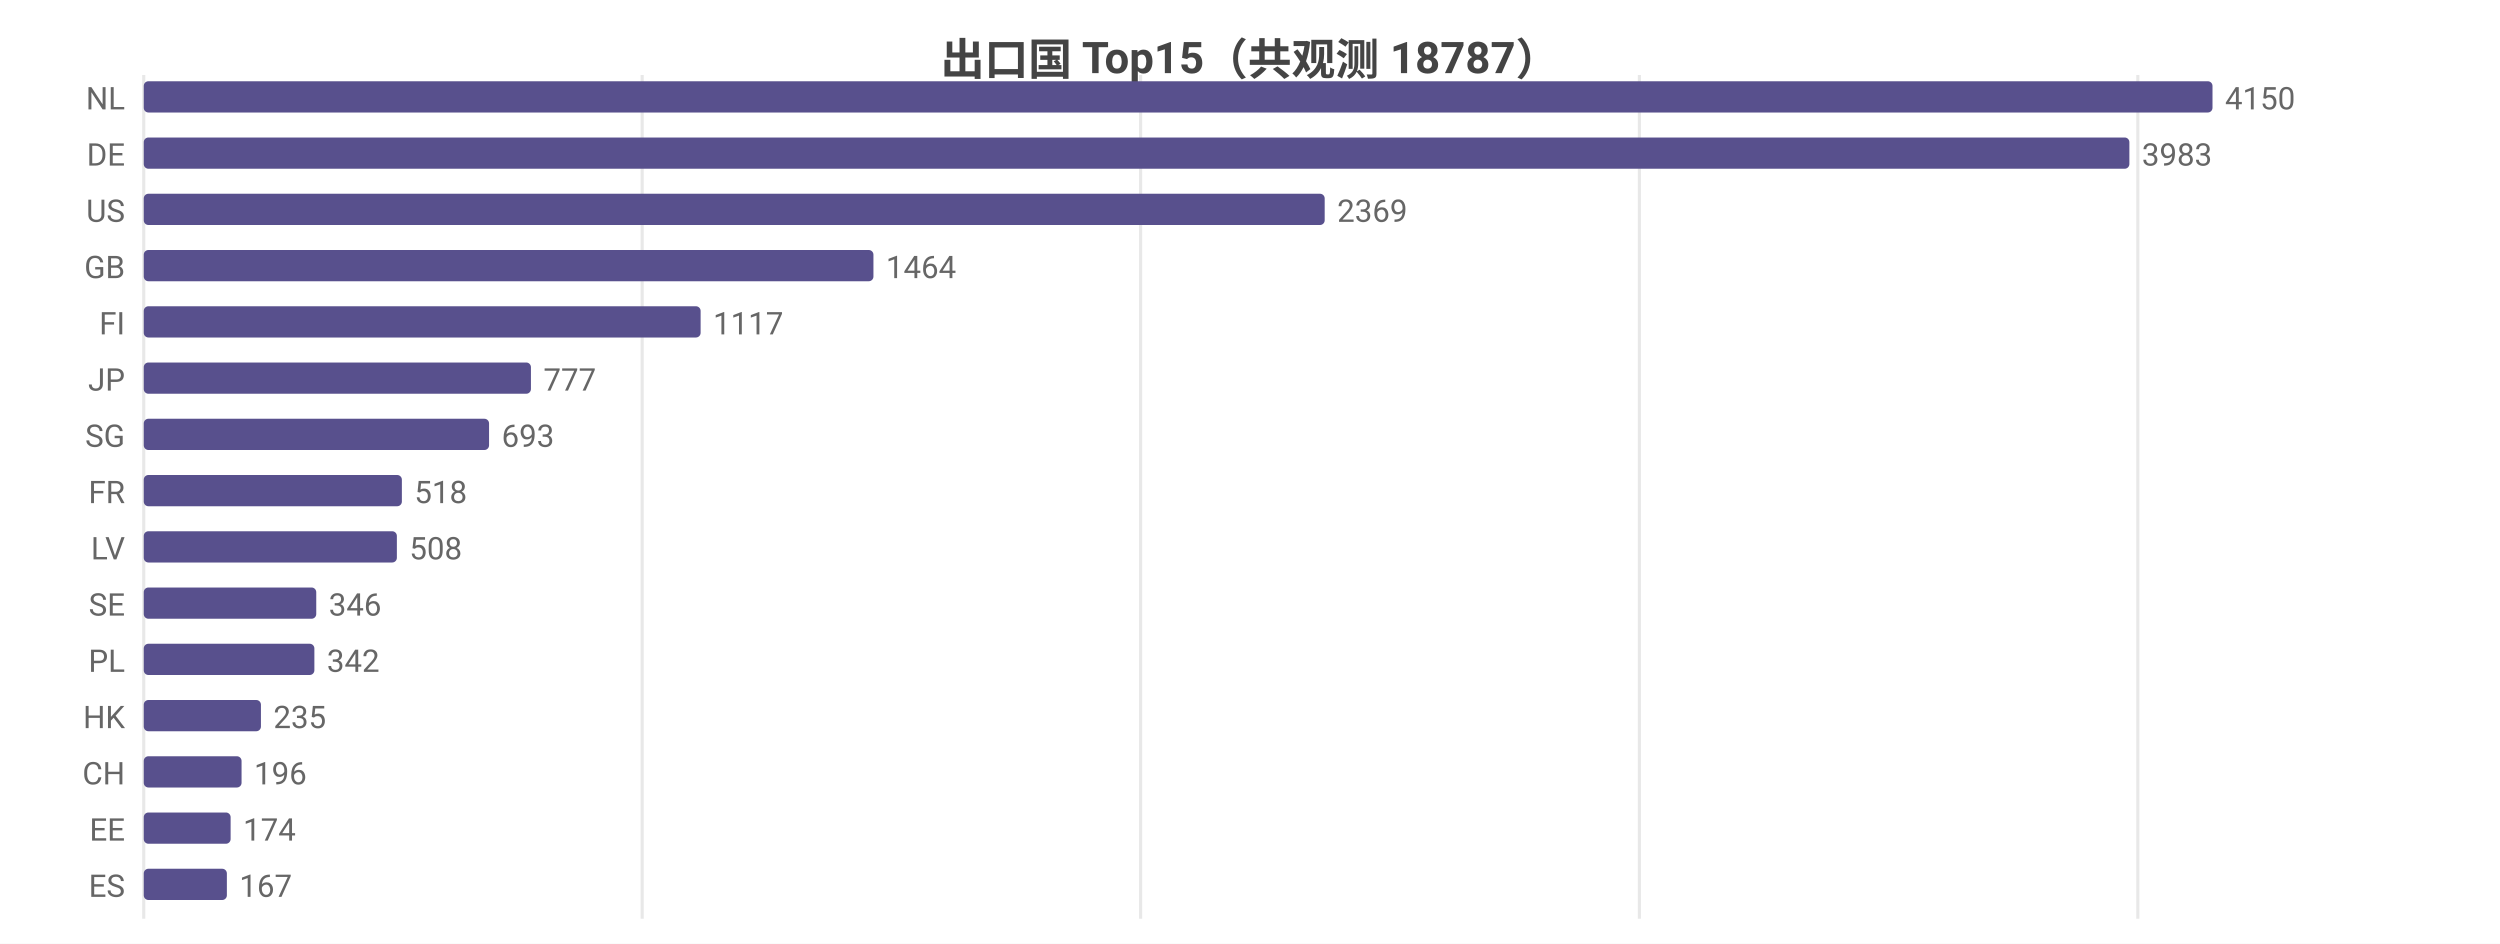
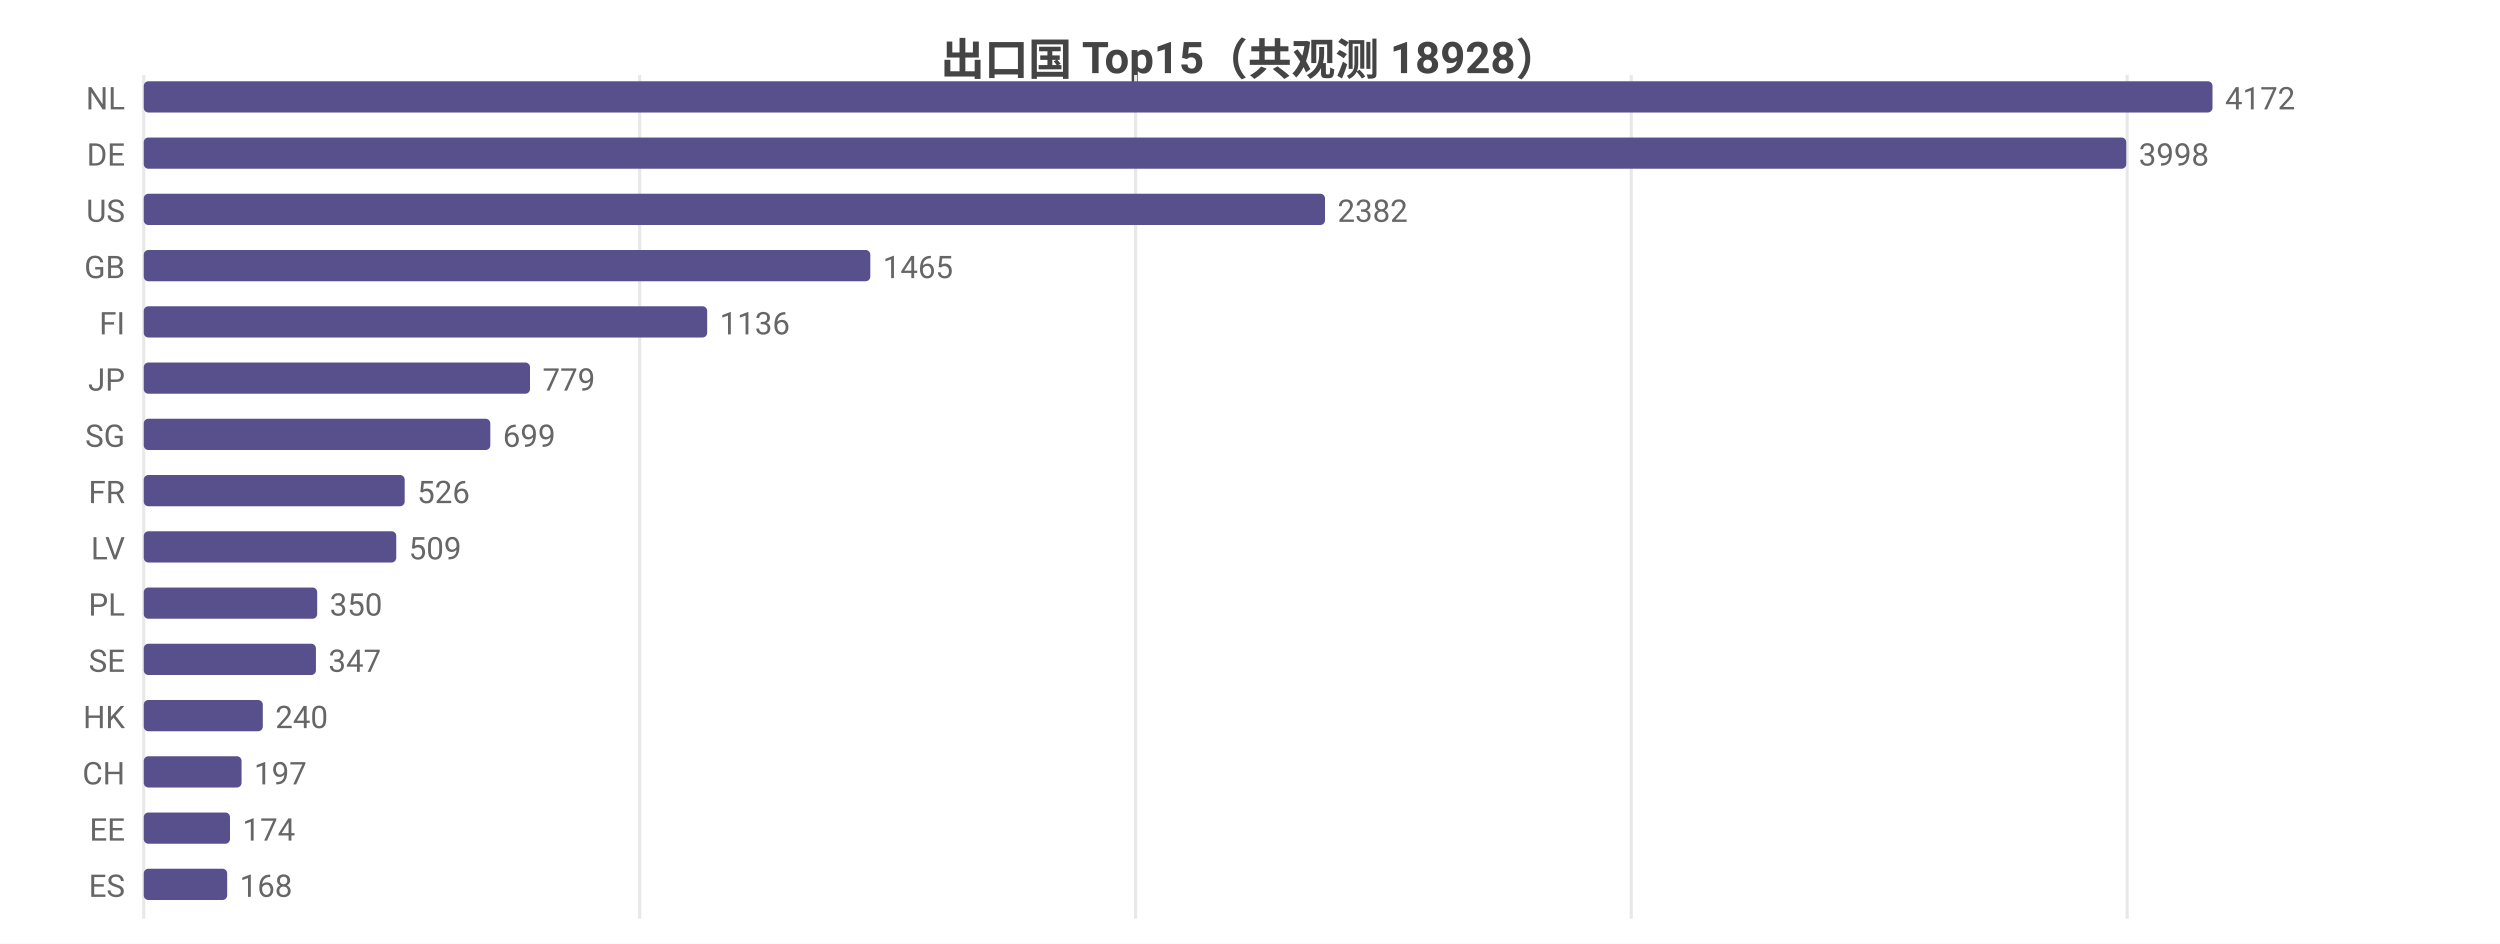
<svg xmlns="http://www.w3.org/2000/svg" width="800" height="302" viewBox="0 0 800 302">
  <rect width="800" height="302" fill="#ffffff" />
  <style>text{font-family:system-ui,-apple-system,'Segoe UI',Roboto,'PingFang SC','Microsoft YaHei','Noto Sans CJK SC',sans-serif}.g{stroke:#e8e8e8;stroke-width:1}.a{stroke:#999;stroke-width:1}.t{font-size:10px;fill:#666}.m{font-size:10px;text-anchor:middle;fill:#666}.e{font-size:10px;text-anchor:end;fill:#666}.l{font-size:11px;fill:#333}.tt{font-size:14px;font-weight:600;text-anchor:middle;fill:#444}.em{font-size:13px;text-anchor:middle;fill:#999}</style>
-   <text class="tt" x="400.0" y="24">出口国 Top15（共观测 18787）</text>
+   <text class="tt" x="400.0" y="24">出口国 Top15（共观测 18928）</text>
  <line class="g" x1="46" y1="24" x2="46" y2="294" />
-   <line class="g" x1="205.5" y1="24" x2="205.5" y2="294" />
-   <line class="g" x1="365.0" y1="24" x2="365.0" y2="294" />
-   <line class="g" x1="524.6" y1="24" x2="524.6" y2="294" />
-   <line class="g" x1="684.1" y1="24" x2="684.1" y2="294" />
+   <line class="g" x1="204.7" y1="24" x2="204.7" y2="294" />
+   <line class="g" x1="363.4" y1="24" x2="363.4" y2="294" />
+   <line class="g" x1="522.0" y1="24" x2="522.0" y2="294" />
+   <line class="g" x1="680.7" y1="24" x2="680.7" y2="294" />
  <text class="e" x="40" y="35">NL</text>
  <rect x="46" y="26" width="662" height="10" fill="#58508d" rx="1.5" />
-   <text class="t" x="712" y="35">4150</text>
+   <text class="t" x="712" y="35">4172</text>
  <text class="e" x="40" y="53">DE</text>
-   <rect x="46" y="44" width="635.4" height="10" fill="#58508d" rx="1.5" />
-   <text class="t" x="685.4" y="53">3983</text>
+   <rect x="46" y="44" width="634.4" height="10" fill="#58508d" rx="1.5" />
+   <text class="t" x="684.4" y="53">3998</text>
  <text class="e" x="40" y="71">US</text>
-   <rect x="46" y="62" width="377.9" height="10" fill="#58508d" rx="1.5" />
-   <text class="t" x="427.9" y="71">2369</text>
+   <rect x="46" y="62" width="378.0" height="10" fill="#58508d" rx="1.5" />
+   <text class="t" x="428.0" y="71">2382</text>
  <text class="e" x="40" y="89">GB</text>
-   <rect x="46" y="80" width="233.5" height="10" fill="#58508d" rx="1.5" />
-   <text class="t" x="283.5" y="89">1464</text>
+   <rect x="46" y="80" width="232.5" height="10" fill="#58508d" rx="1.5" />
+   <text class="t" x="282.5" y="89">1465</text>
  <text class="e" x="40" y="107">FI</text>
-   <rect x="46" y="98" width="178.2" height="10" fill="#58508d" rx="1.5" />
-   <text class="t" x="228.2" y="107">1117</text>
+   <rect x="46" y="98" width="180.3" height="10" fill="#58508d" rx="1.5" />
+   <text class="t" x="230.3" y="107">1136</text>
  <text class="e" x="40" y="125">JP</text>
-   <rect x="46" y="116" width="123.9" height="10" fill="#58508d" rx="1.5" />
-   <text class="t" x="173.9" y="125">777</text>
+   <rect x="46" y="116" width="123.6" height="10" fill="#58508d" rx="1.5" />
+   <text class="t" x="173.6" y="125">779</text>
  <text class="e" x="40" y="143">SG</text>
-   <rect x="46" y="134" width="110.5" height="10" fill="#58508d" rx="1.5" />
-   <text class="t" x="160.5" y="143">693</text>
+   <rect x="46" y="134" width="110.9" height="10" fill="#58508d" rx="1.5" />
+   <text class="t" x="160.9" y="143">699</text>
  <text class="e" x="40" y="161">FR</text>
-   <rect x="46" y="152" width="82.6" height="10" fill="#58508d" rx="1.5" />
-   <text class="t" x="132.6" y="161">518</text>
+   <rect x="46" y="152" width="83.5" height="10" fill="#58508d" rx="1.5" />
+   <text class="t" x="133.5" y="161">526</text>
  <text class="e" x="40" y="179">LV</text>
-   <rect x="46" y="170" width="81.0" height="10" fill="#58508d" rx="1.5" />
-   <text class="t" x="131.0" y="179">508</text>
-   <text class="e" x="40" y="197">SE</text>
-   <rect x="46" y="188" width="55.2" height="10" fill="#58508d" rx="1.5" />
-   <text class="t" x="105.2" y="197">346</text>
-   <text class="e" x="40" y="215">PL</text>
-   <rect x="46" y="206" width="54.6" height="10" fill="#58508d" rx="1.5" />
-   <text class="t" x="104.6" y="215">342</text>
+   <rect x="46" y="170" width="80.8" height="10" fill="#58508d" rx="1.5" />
+   <text class="t" x="130.8" y="179">509</text>
+   <text class="e" x="40" y="197">PL</text>
+   <rect x="46" y="188" width="55.5" height="10" fill="#58508d" rx="1.5" />
+   <text class="t" x="105.5" y="197">350</text>
+   <text class="e" x="40" y="215">SE</text>
+   <rect x="46" y="206" width="55.1" height="10" fill="#58508d" rx="1.5" />
+   <text class="t" x="105.1" y="215">347</text>
  <text class="e" x="40" y="233">HK</text>
-   <rect x="46" y="224" width="37.5" height="10" fill="#58508d" rx="1.5" />
-   <text class="t" x="87.5" y="233">235</text>
+   <rect x="46" y="224" width="38.1" height="10" fill="#58508d" rx="1.5" />
+   <text class="t" x="88.1" y="233">240</text>
  <text class="e" x="40" y="251">CH</text>
  <rect x="46" y="242" width="31.3" height="10" fill="#58508d" rx="1.5" />
-   <text class="t" x="81.3" y="251">196</text>
+   <text class="t" x="81.3" y="251">197</text>
  <text class="e" x="40" y="269">EE</text>
-   <rect x="46" y="260" width="27.8" height="10" fill="#58508d" rx="1.5" />
-   <text class="t" x="77.8" y="269">174</text>
+   <rect x="46" y="260" width="27.6" height="10" fill="#58508d" rx="1.5" />
+   <text class="t" x="77.6" y="269">174</text>
  <text class="e" x="40" y="287">ES</text>
-   <rect x="46" y="278" width="26.6" height="10" fill="#58508d" rx="1.5" />
-   <text class="t" x="76.6" y="287">167</text>
+   <rect x="46" y="278" width="26.7" height="10" fill="#58508d" rx="1.5" />
+   <text class="t" x="76.7" y="287">168</text>
</svg>
